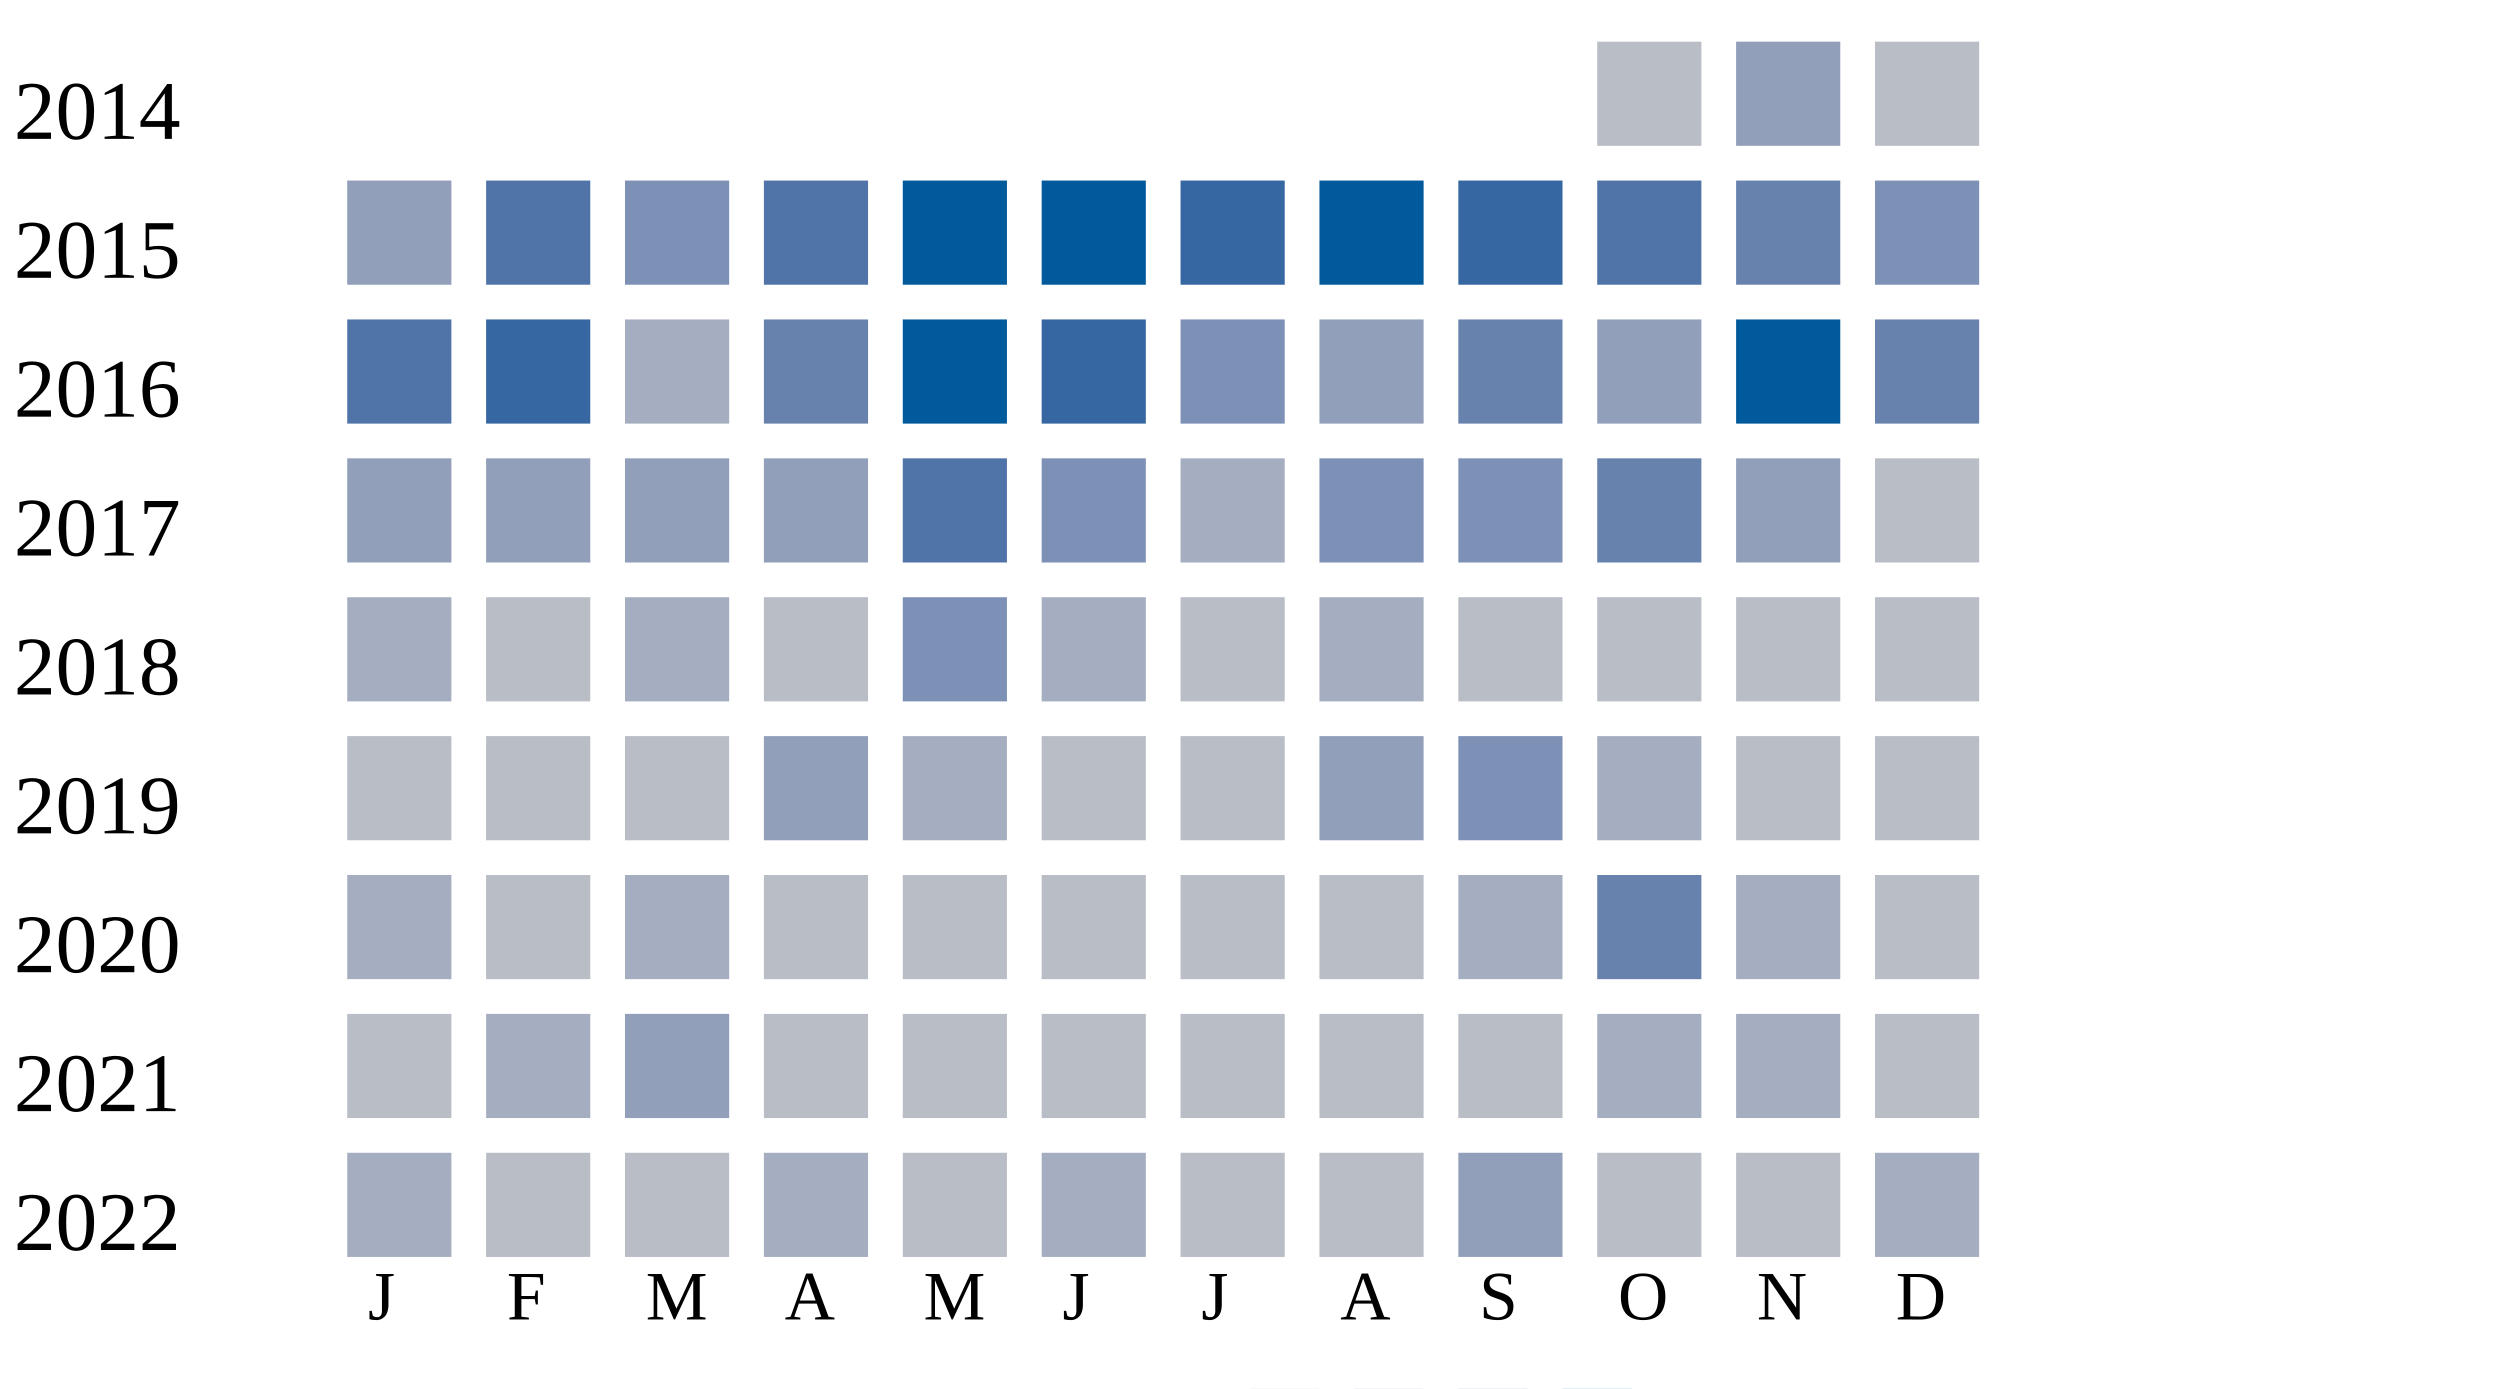
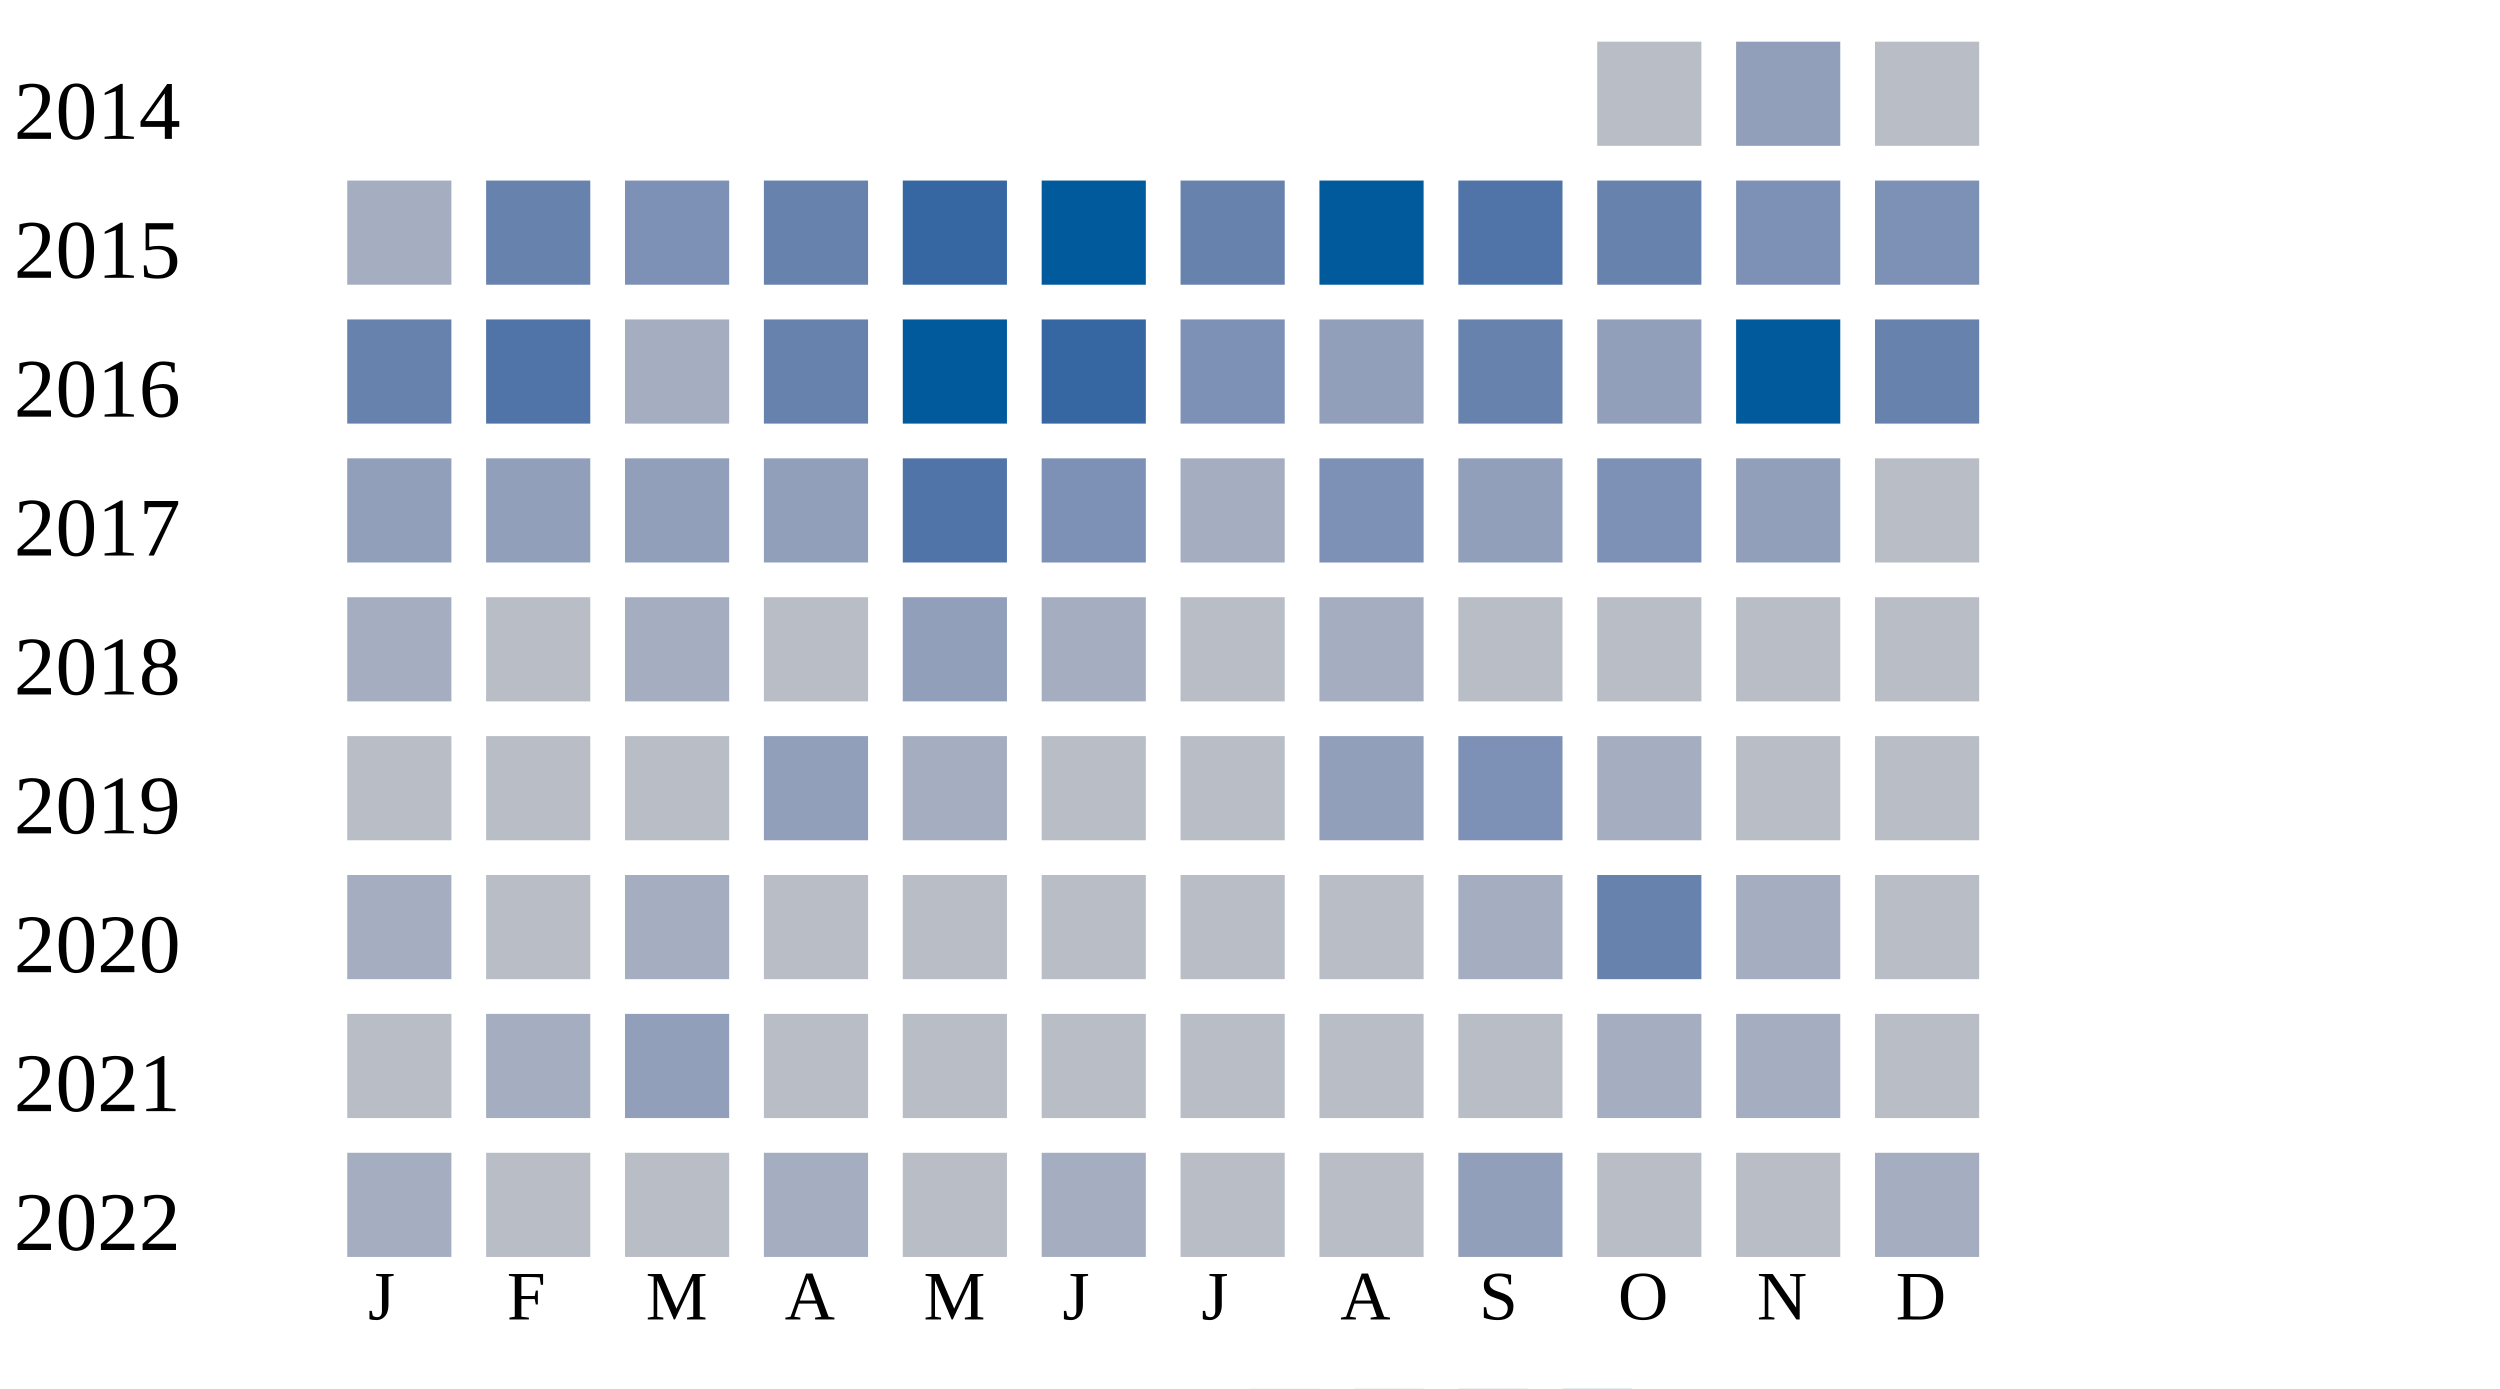
<svg xmlns="http://www.w3.org/2000/svg" width="360" height="200">
  <g transform="translate(0 0)">
    <text x="2" y="20">2014</text>
    <rect x="230" y="6" width="15" height="15" fill="#b9bdc6" />
    <rect x="250" y="6" width="15" height="15" fill="#919fba" />
    <rect x="270" y="6" width="15" height="15" fill="#b9bdc6" />
  </g>
  <g transform="translate(0 20)">
    <text x="2" y="20">2015</text>
-     <rect x="50" y="6" width="15" height="15" fill="#919fba" />
-     <rect x="70" y="6" width="15" height="15" fill="#5174a8" />
+     <rect x="50" y="6" width="15" height="15" fill="#a5aec0" />
+     <rect x="70" y="6" width="15" height="15" fill="#6882ae" />
    <rect x="90" y="6" width="15" height="15" fill="#7d90b5" />
-     <rect x="110" y="6" width="15" height="15" fill="#5174a8" />
-     <rect x="130" y="6" width="15" height="15" fill="#005a9c" />
+     <rect x="110" y="6" width="15" height="15" fill="#6882ae" />
+     <rect x="130" y="6" width="15" height="15" fill="#3667a2" />
    <rect x="150" y="6" width="15" height="15" fill="#005a9c" />
-     <rect x="170" y="6" width="15" height="15" fill="#3667a2" />
+     <rect x="170" y="6" width="15" height="15" fill="#6882ae" />
    <rect x="190" y="6" width="15" height="15" fill="#005a9c" />
-     <rect x="210" y="6" width="15" height="15" fill="#3667a2" />
-     <rect x="230" y="6" width="15" height="15" fill="#5174a8" />
-     <rect x="250" y="6" width="15" height="15" fill="#6882ae" />
+     <rect x="210" y="6" width="15" height="15" fill="#5174a8" />
+     <rect x="230" y="6" width="15" height="15" fill="#6882ae" />
+     <rect x="250" y="6" width="15" height="15" fill="#7d90b5" />
    <rect x="270" y="6" width="15" height="15" fill="#7d90b5" />
  </g>
  <g transform="translate(0 40)">
    <text x="2" y="20">2016</text>
-     <rect x="50" y="6" width="15" height="15" fill="#5174a8" />
-     <rect x="70" y="6" width="15" height="15" fill="#3667a2" />
+     <rect x="50" y="6" width="15" height="15" fill="#6882ae" />
+     <rect x="70" y="6" width="15" height="15" fill="#5174a8" />
    <rect x="90" y="6" width="15" height="15" fill="#a5aec0" />
    <rect x="110" y="6" width="15" height="15" fill="#6882ae" />
    <rect x="130" y="6" width="15" height="15" fill="#005a9c" />
    <rect x="150" y="6" width="15" height="15" fill="#3667a2" />
    <rect x="170" y="6" width="15" height="15" fill="#7d90b5" />
    <rect x="190" y="6" width="15" height="15" fill="#919fba" />
    <rect x="210" y="6" width="15" height="15" fill="#6882ae" />
    <rect x="230" y="6" width="15" height="15" fill="#919fba" />
    <rect x="250" y="6" width="15" height="15" fill="#005a9c" />
    <rect x="270" y="6" width="15" height="15" fill="#6882ae" />
  </g>
  <g transform="translate(0 60)">
    <text x="2" y="20">2017</text>
    <rect x="50" y="6" width="15" height="15" fill="#919fba" />
    <rect x="70" y="6" width="15" height="15" fill="#919fba" />
    <rect x="90" y="6" width="15" height="15" fill="#919fba" />
    <rect x="110" y="6" width="15" height="15" fill="#919fba" />
    <rect x="130" y="6" width="15" height="15" fill="#5174a8" />
    <rect x="150" y="6" width="15" height="15" fill="#7d90b5" />
    <rect x="170" y="6" width="15" height="15" fill="#a5aec0" />
    <rect x="190" y="6" width="15" height="15" fill="#7d90b5" />
-     <rect x="210" y="6" width="15" height="15" fill="#7d90b5" />
-     <rect x="230" y="6" width="15" height="15" fill="#6882ae" />
+     <rect x="210" y="6" width="15" height="15" fill="#919fba" />
+     <rect x="230" y="6" width="15" height="15" fill="#7d90b5" />
    <rect x="250" y="6" width="15" height="15" fill="#919fba" />
    <rect x="270" y="6" width="15" height="15" fill="#b9bdc6" />
  </g>
  <g transform="translate(0 80)">
    <text x="2" y="20">2018</text>
    <rect x="50" y="6" width="15" height="15" fill="#a5aec0" />
    <rect x="70" y="6" width="15" height="15" fill="#b9bdc6" />
    <rect x="90" y="6" width="15" height="15" fill="#a5aec0" />
    <rect x="110" y="6" width="15" height="15" fill="#b9bdc6" />
-     <rect x="130" y="6" width="15" height="15" fill="#7d90b5" />
+     <rect x="130" y="6" width="15" height="15" fill="#919fba" />
    <rect x="150" y="6" width="15" height="15" fill="#a5aec0" />
    <rect x="170" y="6" width="15" height="15" fill="#b9bdc6" />
    <rect x="190" y="6" width="15" height="15" fill="#a5aec0" />
    <rect x="210" y="6" width="15" height="15" fill="#b9bdc6" />
    <rect x="230" y="6" width="15" height="15" fill="#b9bdc6" />
    <rect x="250" y="6" width="15" height="15" fill="#b9bdc6" />
    <rect x="270" y="6" width="15" height="15" fill="#b9bdc6" />
  </g>
  <g transform="translate(0 100)">
    <text x="2" y="20">2019</text>
    <rect x="50" y="6" width="15" height="15" fill="#b9bdc6" />
    <rect x="70" y="6" width="15" height="15" fill="#b9bdc6" />
    <rect x="90" y="6" width="15" height="15" fill="#b9bdc6" />
    <rect x="110" y="6" width="15" height="15" fill="#919fba" />
    <rect x="130" y="6" width="15" height="15" fill="#a5aec0" />
    <rect x="150" y="6" width="15" height="15" fill="#b9bdc6" />
    <rect x="170" y="6" width="15" height="15" fill="#b9bdc6" />
    <rect x="190" y="6" width="15" height="15" fill="#919fba" />
    <rect x="210" y="6" width="15" height="15" fill="#7d90b5" />
    <rect x="230" y="6" width="15" height="15" fill="#a5aec0" />
    <rect x="250" y="6" width="15" height="15" fill="#b9bdc6" />
    <rect x="270" y="6" width="15" height="15" fill="#b9bdc6" />
  </g>
  <g transform="translate(0 120)">
    <text x="2" y="20">2020</text>
    <rect x="50" y="6" width="15" height="15" fill="#a5aec0" />
    <rect x="70" y="6" width="15" height="15" fill="#b9bdc6" />
    <rect x="90" y="6" width="15" height="15" fill="#a5aec0" />
    <rect x="110" y="6" width="15" height="15" fill="#b9bdc6" />
    <rect x="130" y="6" width="15" height="15" fill="#b9bdc6" />
    <rect x="150" y="6" width="15" height="15" fill="#b9bdc6" />
    <rect x="170" y="6" width="15" height="15" fill="#b9bdc6" />
    <rect x="190" y="6" width="15" height="15" fill="#b9bdc6" />
    <rect x="210" y="6" width="15" height="15" fill="#a5aec0" />
    <rect x="230" y="6" width="15" height="15" fill="#6882ae" />
    <rect x="250" y="6" width="15" height="15" fill="#a5aec0" />
    <rect x="270" y="6" width="15" height="15" fill="#b9bdc6" />
  </g>
  <g transform="translate(0 140)">
    <text x="2" y="20">2021</text>
    <rect x="50" y="6" width="15" height="15" fill="#b9bdc6" />
    <rect x="70" y="6" width="15" height="15" fill="#a5aec0" />
    <rect x="90" y="6" width="15" height="15" fill="#919fba" />
    <rect x="110" y="6" width="15" height="15" fill="#b9bdc6" />
    <rect x="130" y="6" width="15" height="15" fill="#b9bdc6" />
    <rect x="150" y="6" width="15" height="15" fill="#b9bdc6" />
    <rect x="170" y="6" width="15" height="15" fill="#b9bdc6" />
    <rect x="190" y="6" width="15" height="15" fill="#b9bdc6" />
    <rect x="210" y="6" width="15" height="15" fill="#b9bdc6" />
    <rect x="230" y="6" width="15" height="15" fill="#a5aec0" />
    <rect x="250" y="6" width="15" height="15" fill="#a5aec0" />
    <rect x="270" y="6" width="15" height="15" fill="#b9bdc6" />
  </g>
  <g transform="translate(0 160)">
    <text x="2" y="20">2022</text>
    <rect x="50" y="6" width="15" height="15" fill="#a5aec0" />
    <rect x="70" y="6" width="15" height="15" fill="#b9bdc6" />
    <rect x="90" y="6" width="15" height="15" fill="#b9bdc6" />
    <rect x="110" y="6" width="15" height="15" fill="#a5aec0" />
    <rect x="130" y="6" width="15" height="15" fill="#b9bdc6" />
    <rect x="150" y="6" width="15" height="15" fill="#a5aec0" />
    <rect x="170" y="6" width="15" height="15" fill="#b9bdc6" />
    <rect x="190" y="6" width="15" height="15" fill="#b9bdc6" />
    <rect x="210" y="6" width="15" height="15" fill="#919fba" />
    <rect x="230" y="6" width="15" height="15" fill="#b9bdc6" />
    <rect x="250" y="6" width="15" height="15" fill="#b9bdc6" />
    <rect x="270" y="6" width="15" height="15" fill="#a5aec0" />
  </g>
  <text style="font-size: 10px; text-align: center" x="53" y="190">J</text>
  <text style="font-size: 10px; text-align: center" x="73" y="190">F</text>
  <text style="font-size: 10px; text-align: center" x="93" y="190">M</text>
  <text style="font-size: 10px; text-align: center" x="113" y="190">A</text>
  <text style="font-size: 10px; text-align: center" x="133" y="190">M</text>
  <text style="font-size: 10px; text-align: center" x="153" y="190">J</text>
  <text style="font-size: 10px; text-align: center" x="173" y="190">J</text>
  <text style="font-size: 10px; text-align: center" x="193" y="190">A</text>
  <text style="font-size: 10px; text-align: center" x="213" y="190">S</text>
  <text style="font-size: 10px; text-align: center" x="233" y="190">O</text>
  <text style="font-size: 10px; text-align: center" x="253" y="190">N</text>
  <text style="font-size: 10px; text-align: center" x="273" y="190">D</text>
  <text style="font-size: 10px;" x="155" y="209">Less</text>
  <rect fill="#b9bdc6" width="10" height="10" x="180" y="200" />
  <rect fill="#919fba" width="10" height="10" x="195" y="200" />
  <rect fill="#6882ae" width="10" height="10" x="210" y="200" />
  <rect fill="#005a9c" width="10" height="10" x="225" y="200" />
  <text x="240" y="209" style="font-size: 10px;">More</text>
</svg>
